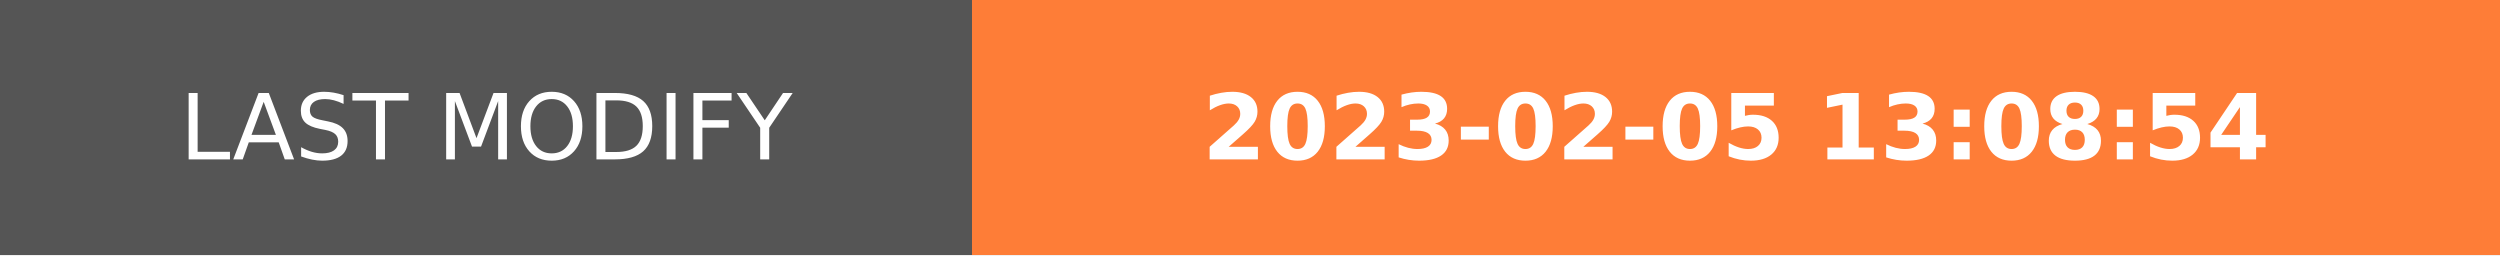
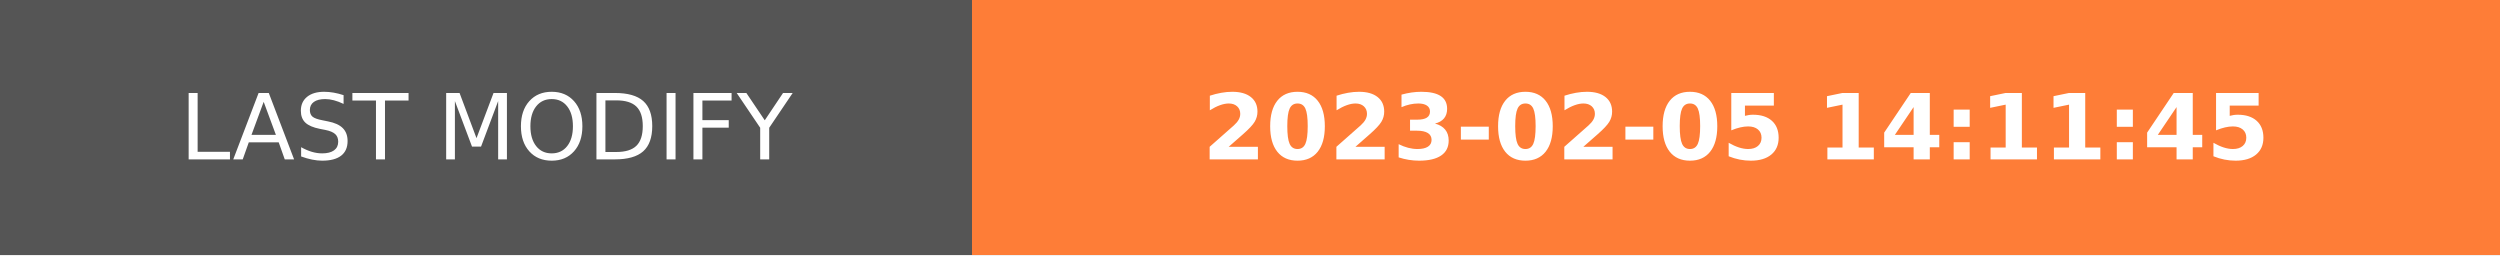
- <svg xmlns="http://www.w3.org/2000/svg" width="274.5" height="28" role="img" aria-label="LAST MODIFY: 2023-02-05 13:08:54">
+ <svg xmlns="http://www.w3.org/2000/svg" width="274.5" height="28" role="img" aria-label="LAST MODIFY: 2023-02-05 14:11:45">
  <g shape-rendering="crispEdges">
    <rect width="106.75" height="28" fill="#555" />
    <rect x="106.75" width="167.75" height="28" fill="#fe7d37" />
  </g>
  <g fill="#fff" text-anchor="middle" font-family="Verdana,Geneva,DejaVu Sans,sans-serif" text-rendering="geometricPrecision" font-size="100">
    <text transform="scale(.1)" x="533.75" y="175" textLength="827.5" fill="#fff">LAST MODIFY</text>
-     <text transform="scale(.1)" x="1906.25" y="175" textLength="1437.5" fill="#fff" font-weight="bold">2023-02-05 13:08:54</text>
+     <text transform="scale(.1)" x="1906.25" y="175" textLength="1437.5" fill="#fff" font-weight="bold">2023-02-05 14:11:45</text>
  </g>
</svg>
